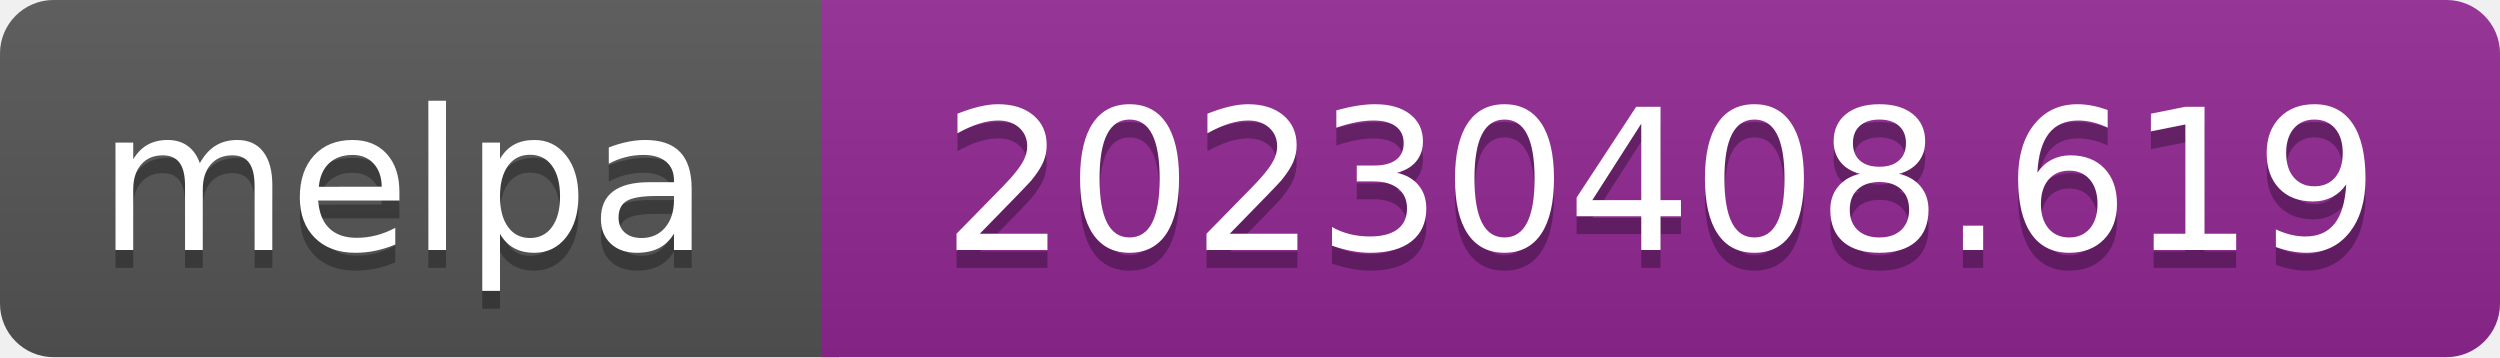
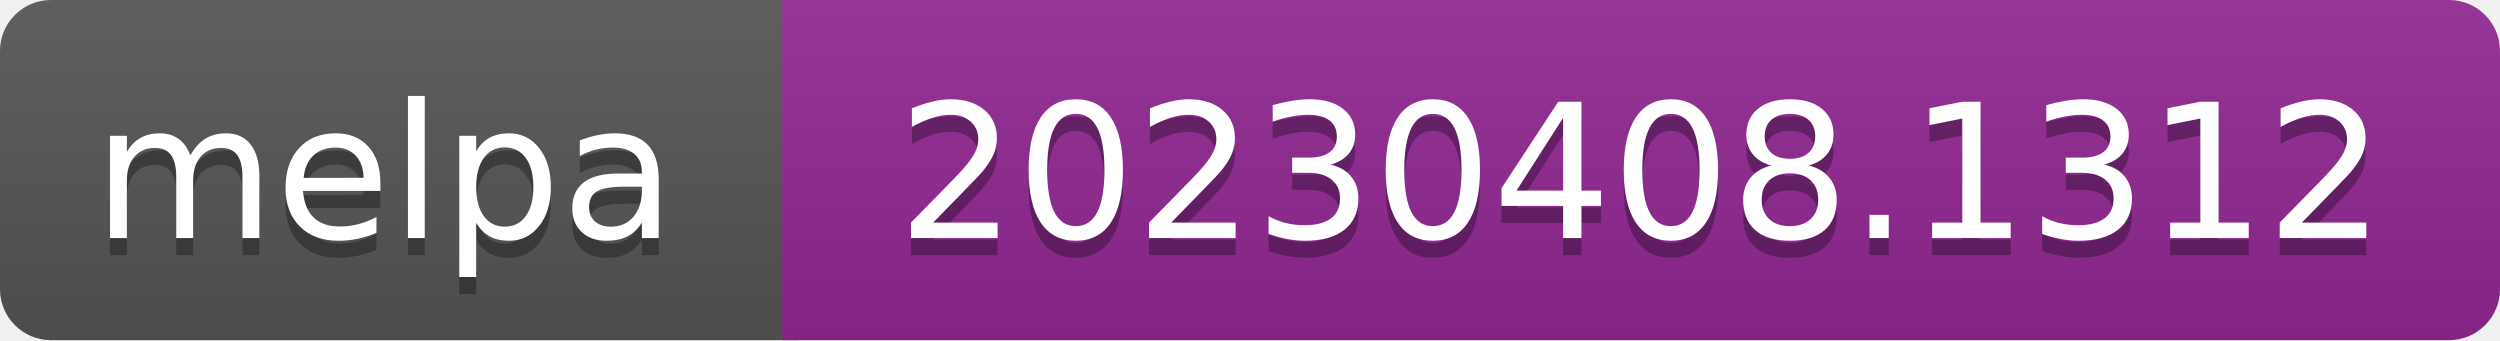
- <svg xmlns="http://www.w3.org/2000/svg" width="140" height="20" role="img" aria-label="melpa: 20230408.619">
+ <svg xmlns="http://www.w3.org/2000/svg" width="147" height="20" role="img" aria-label="melpa: 20230408.1312">
  <linearGradient id="s" x2="0" y2="100%">
    <stop offset="0" stop-color="#bbb" stop-opacity=".1" />
    <stop offset="1" stop-opacity=".1" />
  </linearGradient>
  <clipPath id="r">
-     <rect width="140" height="20" rx="3" fill="#fff" />
+     <rect width="147" height="20" rx="3" fill="#fff" />
  </clipPath>
  <g clip-path="url(#r)">
    <rect width="47" height="20" fill="#555" />
-     <rect x="46" width="140" height="20" fill="#922793" />
-     <rect width="140" height="20" fill="url(#s)" />
+     <rect x="46" width="147" height="20" fill="#922793" />
+     <rect width="147" height="20" fill="url(#s)" />
  </g>
  <g fill="#fff" text-anchor="middle" font-family="Verdana,Geneva,DejaVu Sans,sans-serif" font-size="110" text-rendering="geometricPrecision">
    <text aria-hidden="true" x="226" y="150" fill="#010101" fill-opacity=".3" transform="scale(.1)" textLength="343">melpa</text>
    <text x="226" y="140" transform="scale(.1)" fill="#fff" textLength="343">melpa</text>
-     <text aria-hidden="true" x="930" y="150" fill="#010101" fill-opacity=".3" transform="scale(.1)" textLength="805">20230408.619</text>
-     <text x="930" y="140" transform="scale(.1)" fill="#fff" textLength="805">20230408.619</text>
+     <text aria-hidden="true" x="965" y="150" fill="#010101" fill-opacity=".3" transform="scale(.1)" textLength="875">20230408.1312</text>
+     <text x="965" y="140" transform="scale(.1)" fill="#fff" textLength="875">20230408.1312</text>
  </g>
</svg>
